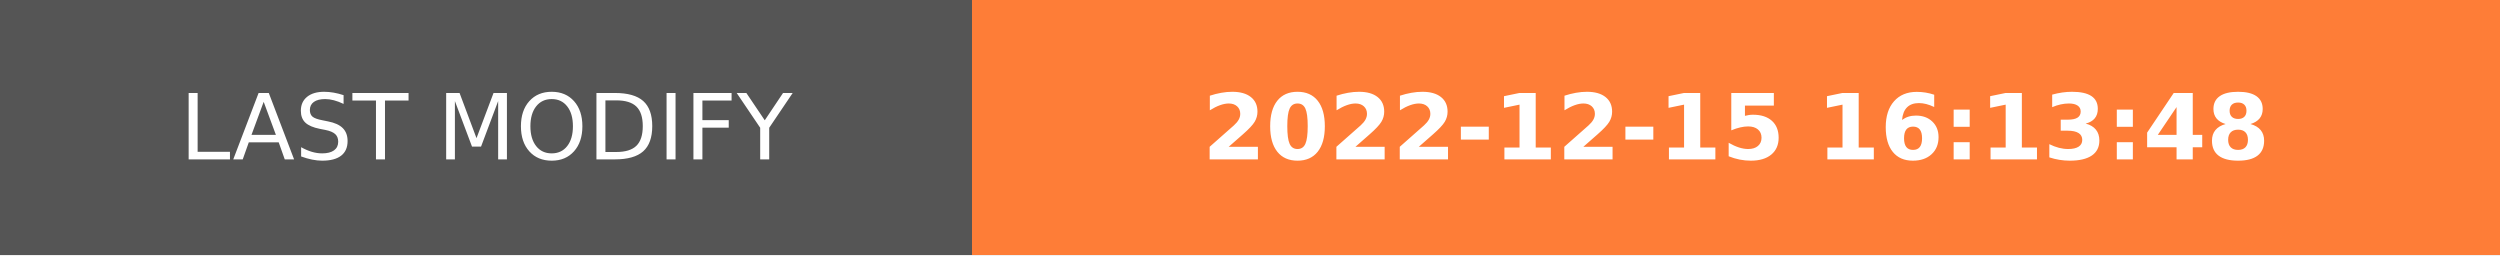
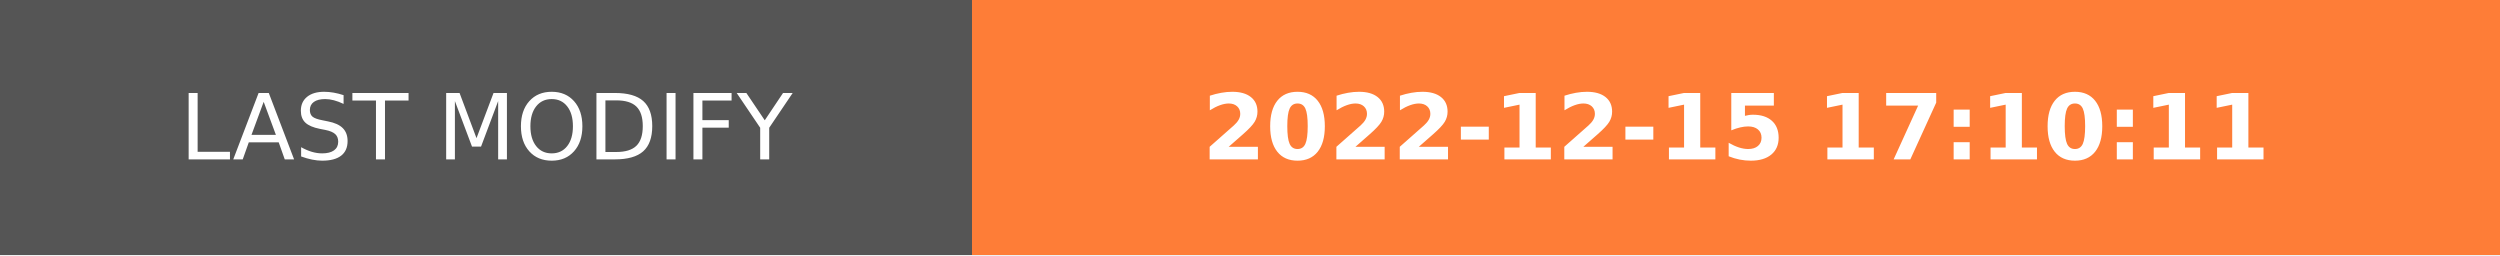
- <svg xmlns="http://www.w3.org/2000/svg" width="274.5" height="28" role="img" aria-label="LAST MODIFY: 2022-12-15 16:13:48">
+ <svg xmlns="http://www.w3.org/2000/svg" width="274.5" height="28" role="img" aria-label="LAST MODIFY: 2022-12-15 17:10:11">
  <g shape-rendering="crispEdges">
    <rect width="106.75" height="28" fill="#555" />
    <rect x="106.75" width="167.75" height="28" fill="#fe7d37" />
  </g>
  <g fill="#fff" text-anchor="middle" font-family="Verdana,Geneva,DejaVu Sans,sans-serif" text-rendering="geometricPrecision" font-size="100">
    <text transform="scale(.1)" x="533.75" y="175" textLength="827.5" fill="#fff">LAST MODIFY</text>
-     <text transform="scale(.1)" x="1906.25" y="175" textLength="1437.5" fill="#fff" font-weight="bold">2022-12-15 16:13:48</text>
+     <text transform="scale(.1)" x="1906.25" y="175" textLength="1437.5" fill="#fff" font-weight="bold">2022-12-15 17:10:11</text>
  </g>
</svg>
